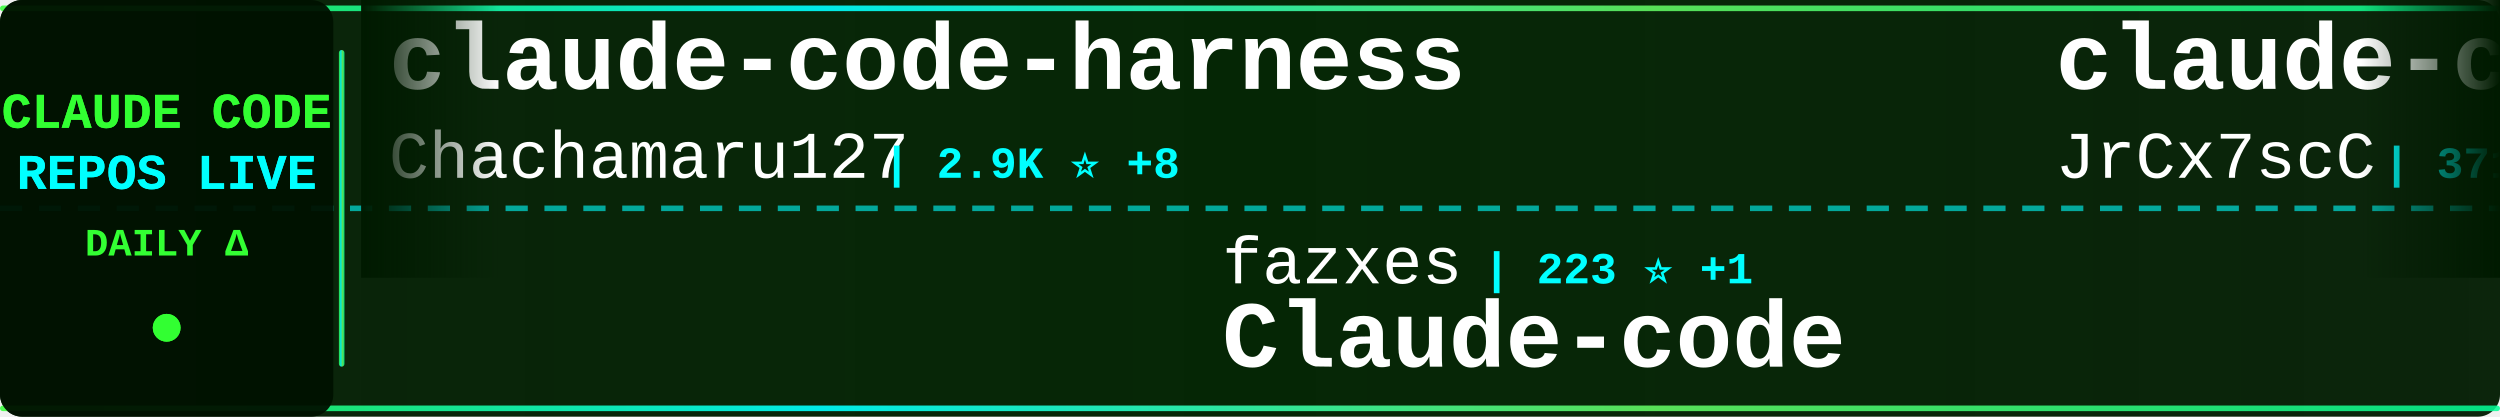
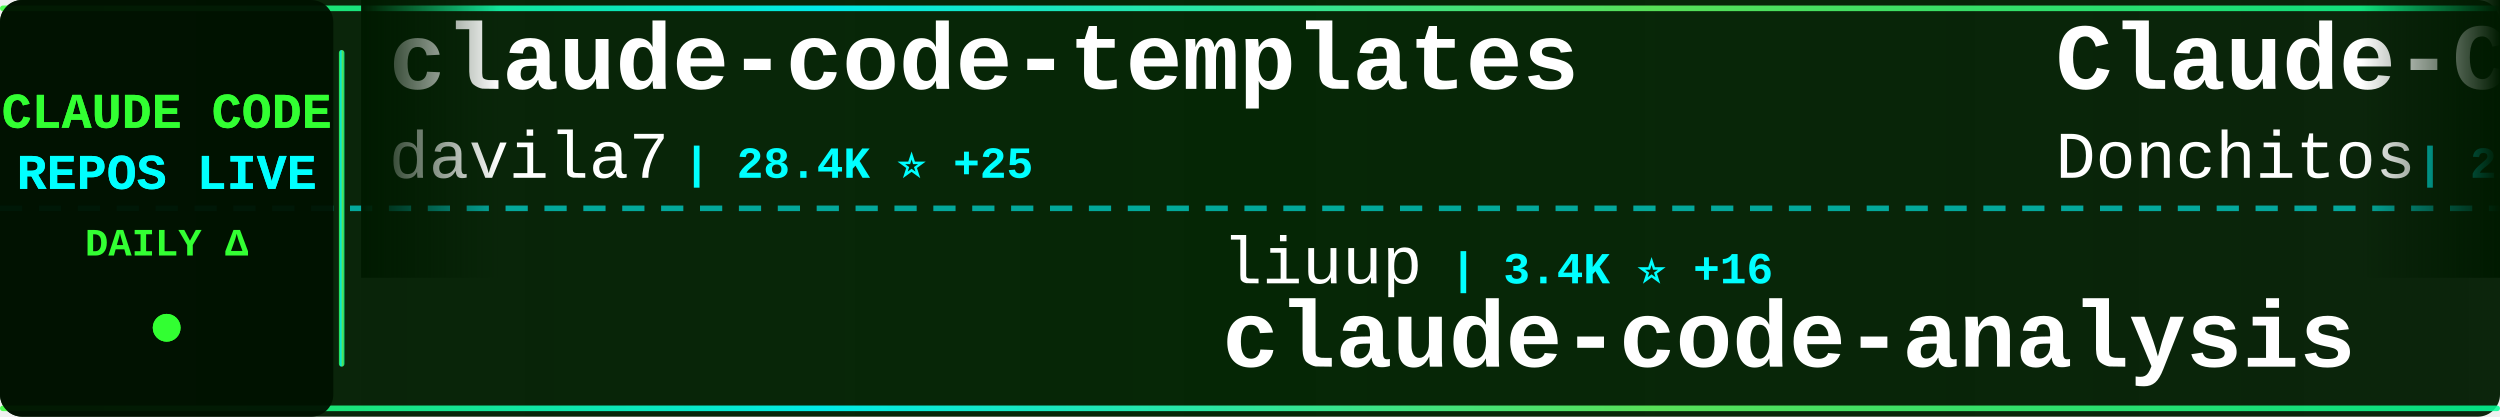
<svg xmlns="http://www.w3.org/2000/svg" width="900" height="150">
  <defs>
    <linearGradient id="tickerBg" x1="0%" y1="0%" x2="100%" y2="0%">
      <stop offset="0%" style="stop-color:#001a00;stop-opacity:0.95" />
      <stop offset="50%" style="stop-color:#002200;stop-opacity:0.98" />
      <stop offset="100%" style="stop-color:#001a00;stop-opacity:0.95" />
    </linearGradient>
    <linearGradient id="borderGrad" x1="0%" y1="0%" x2="100%" y2="0%">
      <stop offset="0%" style="stop-color:#33ff33;stop-opacity:0.85">
        <animate attributeName="stop-opacity" values="0.85;1;0.85" dur="2s" repeatCount="indefinite" />
      </stop>
      <stop offset="33%" style="stop-color:#00ffff;stop-opacity:0.9">
        <animate attributeName="stop-opacity" values="0.9;1;0.9" dur="2.2s" repeatCount="indefinite" />
      </stop>
      <stop offset="66%" style="stop-color:#66ff66;stop-opacity:0.85">
        <animate attributeName="stop-opacity" values="0.85;1;0.85" dur="1.8s" repeatCount="indefinite" />
      </stop>
      <stop offset="100%" style="stop-color:#00ff99;stop-opacity:0.85">
        <animate attributeName="stop-opacity" values="0.85;1;0.85" dur="2s" repeatCount="indefinite" />
      </stop>
    </linearGradient>
    <filter id="textGlow">
      <feGaussianBlur stdDeviation="0.1" result="coloredBlur" />
      <feMerge>
        <feMergeNode in="coloredBlur" />
        <feMergeNode in="SourceGraphic" />
      </feMerge>
    </filter>
    <filter id="metricGlow">
      <feGaussianBlur stdDeviation="0.2" result="coloredBlur" />
      <feMerge>
        <feMergeNode in="coloredBlur" />
        <feMergeNode in="SourceGraphic" />
      </feMerge>
    </filter>
    <linearGradient id="leftFade" x1="0%" y1="0%" x2="100%" y2="0%">
      <stop offset="0%" style="stop-color:#001a00;stop-opacity:1" />
      <stop offset="100%" style="stop-color:#001a00;stop-opacity:0" />
    </linearGradient>
    <linearGradient id="rightFade" x1="0%" y1="0%" x2="100%" y2="0%">
      <stop offset="0%" style="stop-color:#001a00;stop-opacity:0" />
      <stop offset="100%" style="stop-color:#001a00;stop-opacity:1" />
    </linearGradient>
  </defs>
  <rect width="900" height="150" fill="url(#tickerBg)" rx="8" />
  <rect x="0" y="2" width="900" height="2" fill="url(#borderGrad)" rx="1" />
  <rect x="0" y="146" width="900" height="2" fill="url(#borderGrad)" rx="1" />
  <line x1="0" y1="75" x2="900" y2="75" stroke="#00ffff" stroke-width="2" stroke-dasharray="8 6" opacity="0.6" />
  <rect x="0" y="0" width="120" height="150" fill="#001100" opacity="0.95" rx="8" />
  <text x="60" y="46" font-family="'Courier New', monospace" font-size="18" font-weight="bold" fill="#33ff33" text-anchor="middle" filter="url(#textGlow)">
    CLAUDE CODE
  </text>
  <text x="60" y="68" font-family="'Courier New', monospace" font-size="18" font-weight="bold" fill="#00ffff" text-anchor="middle" filter="url(#textGlow)">
    REPOS LIVE
  </text>
  <text x="60" y="92" font-family="'Courier New', monospace" font-size="14" font-weight="bold" fill="#33ff33" text-anchor="middle">
    DAILY Δ
  </text>
  <circle cx="60" cy="118" r="5" fill="#33ff33" filter="url(#metricGlow)">
    <animate attributeName="r" values="4;6;4" dur="1.5s" repeatCount="indefinite" />
    <animate attributeName="opacity" values="0.6;1;0.6" dur="1.5s" repeatCount="indefinite" />
  </circle>
  <rect x="122" y="18" width="2" height="114" fill="url(#borderGrad)" rx="1" />
  <clipPath id="tickerClip">
    <rect x="130" y="0" width="770" height="150" />
  </clipPath>
  <g clip-path="url(#tickerClip)">
    <g id="tickerItems">
      <animateTransform attributeName="transform" attributeType="XML" type="translate" from="0 0" to="-3000 0" dur="54s" repeatCount="indefinite" />
      <g transform="translate(0, 0)">
-         <text x="140" y="32" font-family="'Courier New', monospace" font-size="34" font-weight="bold" fill="#ffffff">claude-code-harness</text>
-         <text x="140" y="64" font-family="'Courier New', monospace" font-size="24" font-weight="normal" fill="#ffffff" opacity="1.0">Chachamaru127</text>
-         <text x="318" y="64" font-family="'Courier New', monospace" font-size="16" font-weight="bold" fill="#00ffff"> | 2.9K ⭐ +8</text>
+         <text x="140" y="32" font-family="'Courier New', monospace" font-size="34" font-weight="bold" fill="#ffffff">claude-code-templates</text>
+         <text x="140" y="64" font-family="'Courier New', monospace" font-size="24" font-weight="normal" fill="#ffffff" opacity="1.0">davila7</text>
+         <text x="246" y="64" font-family="'Courier New', monospace" font-size="16" font-weight="bold" fill="#00ffff"> | 28.4K ⭐ +25</text>
      </g>
      <g transform="translate(300, 0)">
-         <text x="140" y="102" font-family="'Courier New', monospace" font-size="24" font-weight="normal" fill="#ffffff" opacity="1.0">fazxes</text>
-         <text x="234" y="102" font-family="'Courier New', monospace" font-size="16" font-weight="bold" fill="#00ffff"> | 223 ⭐ +1</text>
-         <text x="140" y="132" font-family="'Courier New', monospace" font-size="34" font-weight="bold" fill="#ffffff">Claude-code</text>
+         <text x="140" y="102" font-family="'Courier New', monospace" font-size="24" font-weight="normal" fill="#ffffff" opacity="1.0">liuup</text>
+         <text x="222" y="102" font-family="'Courier New', monospace" font-size="16" font-weight="bold" fill="#00ffff"> | 3.4K ⭐ +16</text>
+         <text x="140" y="132" font-family="'Courier New', monospace" font-size="34" font-weight="bold" fill="#ffffff">claude-code-analysis</text>
      </g>
      <g transform="translate(600, 0)">
-         <text x="140" y="32" font-family="'Courier New', monospace" font-size="34" font-weight="bold" fill="#ffffff">claude-code-source</text>
-         <text x="140" y="64" font-family="'Courier New', monospace" font-size="24" font-weight="normal" fill="#ffffff" opacity="1.0">JrCx7scC</text>
-         <text x="258" y="64" font-family="'Courier New', monospace" font-size="16" font-weight="bold" fill="#00ffff"> | 371 ⭐</text>
+         <text x="140" y="32" font-family="'Courier New', monospace" font-size="34" font-weight="bold" fill="#ffffff">Claude-Code-Game-Studios</text>
+         <text x="140" y="64" font-family="'Courier New', monospace" font-size="24" font-weight="normal" fill="#ffffff" opacity="1.0">Donchitos</text>
+         <text x="270" y="64" font-family="'Courier New', monospace" font-size="16" font-weight="bold" fill="#00ffff"> | 22.5K ⭐ +32</text>
      </g>
      <g transform="translate(900, 0)">
-         <text x="140" y="102" font-family="'Courier New', monospace" font-size="24" font-weight="normal" fill="#ffffff" opacity="1.0">Donchitos</text>
-         <text x="270" y="102" font-family="'Courier New', monospace" font-size="16" font-weight="bold" fill="#00ffff"> | 22.5K ⭐ +31</text>
-         <text x="140" y="132" font-family="'Courier New', monospace" font-size="34" font-weight="bold" fill="#ffffff">Claude-Code-Game-Studios</text>
+         <text x="140" y="102" font-family="'Courier New', monospace" font-size="24" font-weight="normal" fill="#ffffff" opacity="1.0">multica-ai</text>
+         <text x="282" y="102" font-family="'Courier New', monospace" font-size="16" font-weight="bold" fill="#00ffff"> | 186.0K ⭐ +896</text>
+         <text x="140" y="132" font-family="'Courier New', monospace" font-size="34" font-weight="bold" fill="#ffffff">andrej-karpathy-skills</text>
      </g>
      <g transform="translate(1200, 0)">
-         <text x="140" y="32" font-family="'Courier New', monospace" font-size="34" font-weight="bold" fill="#ffffff">claude-code-hub</text>
-         <text x="140" y="64" font-family="'Courier New', monospace" font-size="24" font-weight="normal" fill="#ffffff" opacity="1.0">ding113</text>
-         <text x="246" y="64" font-family="'Courier New', monospace" font-size="16" font-weight="bold" fill="#00ffff"> | 3.2K ⭐ +12</text>
+         <text x="140" y="32" font-family="'Courier New', monospace" font-size="34" font-weight="bold" fill="#ffffff">awesome-claude-code</text>
+         <text x="140" y="64" font-family="'Courier New', monospace" font-size="24" font-weight="normal" fill="#ffffff" opacity="1.0">jqueryscript</text>
+         <text x="306" y="64" font-family="'Courier New', monospace" font-size="16" font-weight="bold" fill="#00ffff"> | 453 ⭐ +5</text>
      </g>
      <g transform="translate(1500, 0)">
-         <text x="140" y="102" font-family="'Courier New', monospace" font-size="24" font-weight="normal" fill="#ffffff" opacity="1.0">anthropics</text>
-         <text x="282" y="102" font-family="'Courier New', monospace" font-size="16" font-weight="bold" fill="#00ffff"> | 157.3K ⭐ +347</text>
-         <text x="140" y="132" font-family="'Courier New', monospace" font-size="34" font-weight="bold" fill="#ffffff">skills</text>
+         <text x="140" y="102" font-family="'Courier New', monospace" font-size="24" font-weight="normal" fill="#ffffff" opacity="1.0">RichardAtCT</text>
+         <text x="294" y="102" font-family="'Courier New', monospace" font-size="16" font-weight="bold" fill="#00ffff"> | 2.7K ⭐ +2</text>
+         <text x="140" y="132" font-family="'Courier New', monospace" font-size="34" font-weight="bold" fill="#ffffff">claude-code-telegram</text>
      </g>
      <g transform="translate(1800, 0)">
-         <text x="140" y="32" font-family="'Courier New', monospace" font-size="34" font-weight="bold" fill="#ffffff">claude-code-plugins-plus...</text>
-         <text x="140" y="64" font-family="'Courier New', monospace" font-size="24" font-weight="normal" fill="#ffffff" opacity="1.0">jeremylongshore</text>
-         <text x="342" y="64" font-family="'Courier New', monospace" font-size="16" font-weight="bold" fill="#00ffff"> | 2.5K ⭐ +2</text>
+         <text x="140" y="32" font-family="'Courier New', monospace" font-size="34" font-weight="bold" fill="#ffffff">claude-code-source-build</text>
+         <text x="140" y="64" font-family="'Courier New', monospace" font-size="24" font-weight="normal" fill="#ffffff" opacity="1.0">andrew-kramer-inno</text>
+         <text x="378" y="64" font-family="'Courier New', monospace" font-size="16" font-weight="bold" fill="#00ffff"> | 593 ⭐ +1</text>
      </g>
      <g transform="translate(2100, 0)">
+         <text x="140" y="102" font-family="'Courier New', monospace" font-size="24" font-weight="normal" fill="#ffffff" opacity="1.0">Yuyz0112</text>
+         <text x="258" y="102" font-family="'Courier New', monospace" font-size="16" font-weight="bold" fill="#00ffff"> | 2.4K ⭐</text>
+         <text x="140" y="132" font-family="'Courier New', monospace" font-size="34" font-weight="bold" fill="#ffffff">claude-code-reverse</text>
+       </g>
+       <g transform="translate(2400, 0)">
+         <text x="140" y="32" font-family="'Courier New', monospace" font-size="34" font-weight="bold" fill="#ffffff">sc-claude-code-files</text>
+         <text x="140" y="64" font-family="'Courier New', monospace" font-size="24" font-weight="normal" fill="#ffffff" opacity="1.0">https-deeplearning-ai</text>
+         <text x="414" y="64" font-family="'Courier New', monospace" font-size="16" font-weight="bold" fill="#00ffff"> | 533 ⭐</text>
+       </g>
+       <g transform="translate(2700, 0)">
        <text x="140" y="102" font-family="'Courier New', monospace" font-size="24" font-weight="normal" fill="#ffffff" opacity="1.0">wanshuiyin</text>
-         <text x="282" y="102" font-family="'Courier New', monospace" font-size="16" font-weight="bold" fill="#00ffff"> | 12.9K ⭐ +51</text>
+         <text x="282" y="102" font-family="'Courier New', monospace" font-size="16" font-weight="bold" fill="#00ffff"> | 12.9K ⭐ +48</text>
        <text x="140" y="132" font-family="'Courier New', monospace" font-size="34" font-weight="bold" fill="#ffffff">Auto-claude-code-researc...</text>
      </g>
-       <g transform="translate(2400, 0)">
-         <text x="140" y="32" font-family="'Courier New', monospace" font-size="34" font-weight="bold" fill="#ffffff">claude-code-guide</text>
-         <text x="140" y="64" font-family="'Courier New', monospace" font-size="24" font-weight="normal" fill="#ffffff" opacity="1.0">zebbern</text>
-         <text x="246" y="64" font-family="'Courier New', monospace" font-size="16" font-weight="bold" fill="#00ffff"> | 4.4K ⭐ +4</text>
-       </g>
-       <g transform="translate(2700, 0)">
-         <text x="140" y="102" font-family="'Courier New', monospace" font-size="24" font-weight="normal" fill="#ffffff" opacity="1.0">musistudio</text>
-         <text x="282" y="102" font-family="'Courier New', monospace" font-size="16" font-weight="bold" fill="#00ffff"> | 35.5K ⭐ +34</text>
-         <text x="140" y="132" font-family="'Courier New', monospace" font-size="34" font-weight="bold" fill="#ffffff">claude-code-router</text>
-       </g>
      <g transform="translate(3000, 0)">
-         <text x="140" y="32" font-family="'Courier New', monospace" font-size="34" font-weight="bold" fill="#ffffff">claude-code-harness</text>
-         <text x="140" y="64" font-family="'Courier New', monospace" font-size="24" font-weight="normal" fill="#ffffff" opacity="1.0">Chachamaru127</text>
-         <text x="318" y="64" font-family="'Courier New', monospace" font-size="16" font-weight="bold" fill="#00ffff"> | 2.9K ⭐ +8</text>
+         <text x="140" y="32" font-family="'Courier New', monospace" font-size="34" font-weight="bold" fill="#ffffff">claude-code-templates</text>
+         <text x="140" y="64" font-family="'Courier New', monospace" font-size="24" font-weight="normal" fill="#ffffff" opacity="1.0">davila7</text>
+         <text x="246" y="64" font-family="'Courier New', monospace" font-size="16" font-weight="bold" fill="#00ffff"> | 28.4K ⭐ +25</text>
      </g>
      <g transform="translate(3300, 0)">
-         <text x="140" y="102" font-family="'Courier New', monospace" font-size="24" font-weight="normal" fill="#ffffff" opacity="1.0">fazxes</text>
-         <text x="234" y="102" font-family="'Courier New', monospace" font-size="16" font-weight="bold" fill="#00ffff"> | 223 ⭐ +1</text>
-         <text x="140" y="132" font-family="'Courier New', monospace" font-size="34" font-weight="bold" fill="#ffffff">Claude-code</text>
+         <text x="140" y="102" font-family="'Courier New', monospace" font-size="24" font-weight="normal" fill="#ffffff" opacity="1.0">liuup</text>
+         <text x="222" y="102" font-family="'Courier New', monospace" font-size="16" font-weight="bold" fill="#00ffff"> | 3.4K ⭐ +16</text>
+         <text x="140" y="132" font-family="'Courier New', monospace" font-size="34" font-weight="bold" fill="#ffffff">claude-code-analysis</text>
      </g>
      <g transform="translate(3600, 0)">
-         <text x="140" y="32" font-family="'Courier New', monospace" font-size="34" font-weight="bold" fill="#ffffff">claude-code-source</text>
-         <text x="140" y="64" font-family="'Courier New', monospace" font-size="24" font-weight="normal" fill="#ffffff" opacity="1.0">JrCx7scC</text>
-         <text x="258" y="64" font-family="'Courier New', monospace" font-size="16" font-weight="bold" fill="#00ffff"> | 371 ⭐</text>
+         <text x="140" y="32" font-family="'Courier New', monospace" font-size="34" font-weight="bold" fill="#ffffff">Claude-Code-Game-Studios</text>
+         <text x="140" y="64" font-family="'Courier New', monospace" font-size="24" font-weight="normal" fill="#ffffff" opacity="1.0">Donchitos</text>
+         <text x="270" y="64" font-family="'Courier New', monospace" font-size="16" font-weight="bold" fill="#00ffff"> | 22.5K ⭐ +32</text>
      </g>
      <g transform="translate(3900, 0)">
-         <text x="140" y="102" font-family="'Courier New', monospace" font-size="24" font-weight="normal" fill="#ffffff" opacity="1.0">Donchitos</text>
-         <text x="270" y="102" font-family="'Courier New', monospace" font-size="16" font-weight="bold" fill="#00ffff"> | 22.5K ⭐ +31</text>
-         <text x="140" y="132" font-family="'Courier New', monospace" font-size="34" font-weight="bold" fill="#ffffff">Claude-Code-Game-Studios</text>
+         <text x="140" y="102" font-family="'Courier New', monospace" font-size="24" font-weight="normal" fill="#ffffff" opacity="1.0">multica-ai</text>
+         <text x="282" y="102" font-family="'Courier New', monospace" font-size="16" font-weight="bold" fill="#00ffff"> | 186.0K ⭐ +896</text>
+         <text x="140" y="132" font-family="'Courier New', monospace" font-size="34" font-weight="bold" fill="#ffffff">andrej-karpathy-skills</text>
      </g>
    </g>
  </g>
  <rect x="130" y="0" width="50" height="100" fill="url(#leftFade)" />
  <rect x="850" y="0" width="50" height="100" fill="url(#rightFade)" />
</svg>
